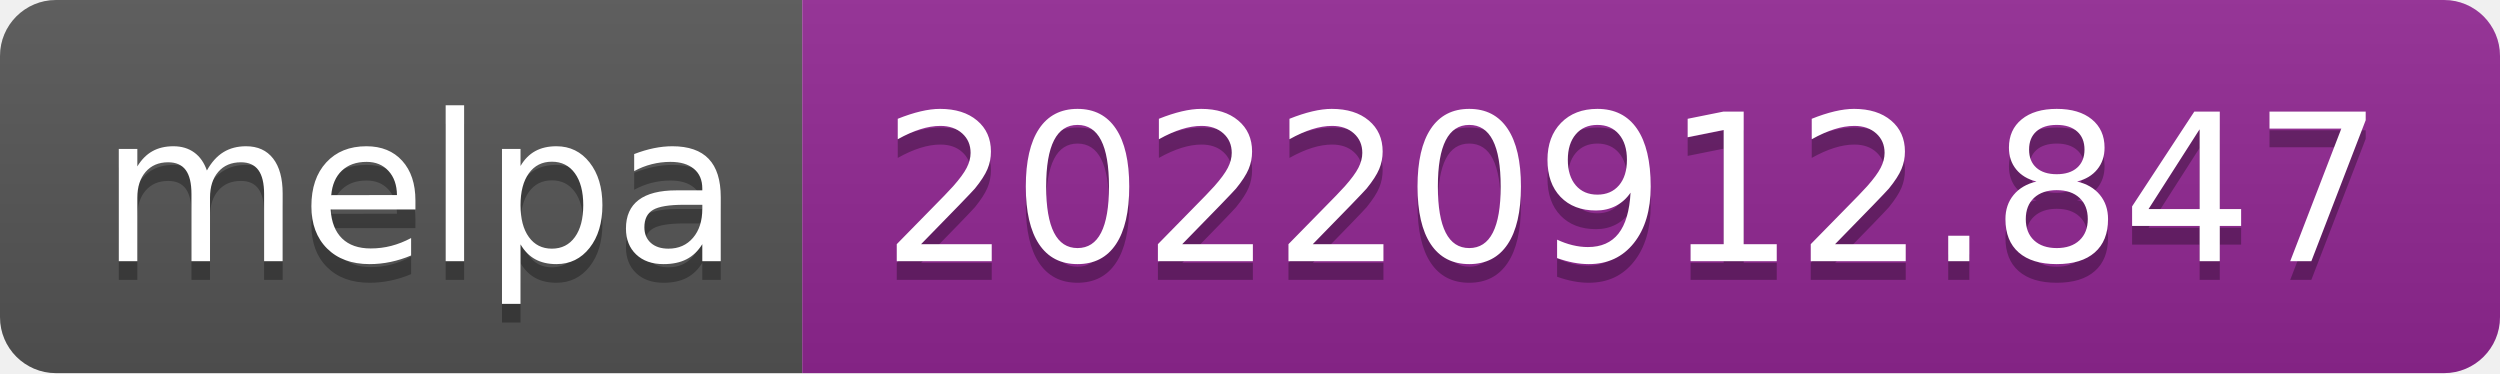
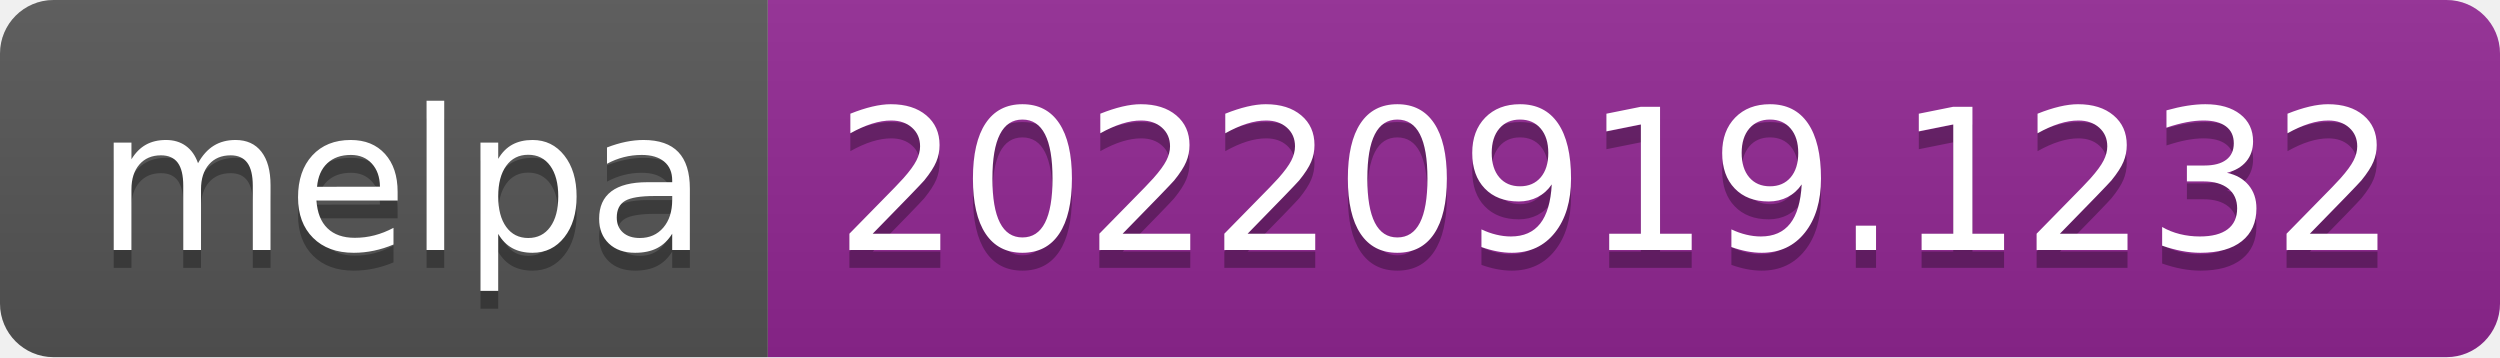
- <svg xmlns="http://www.w3.org/2000/svg" width="134" height="20" role="img" aria-label="melpa: 20220912.847">
+ <svg xmlns="http://www.w3.org/2000/svg" width="140" height="20" role="img" aria-label="melpa: 20220919.1232">
  <linearGradient id="s" x2="0" y2="100%">
    <stop offset="0" stop-color="#bbb" stop-opacity=".1" />
    <stop offset="1" stop-opacity=".1" />
  </linearGradient>
  <clipPath id="r">
-     <rect width="134" height="20" rx="3" fill="#fff" />
+     <rect width="140" height="20" rx="3" fill="#fff" />
  </clipPath>
  <g clip-path="url(#r)">
    <rect width="43" height="20" fill="#555" />
-     <rect x="43" width="91" height="20" fill="#922793" />
-     <rect width="134" height="20" fill="url(#s)" />
+     <rect x="43" width="97" height="20" fill="#922793" />
+     <rect width="140" height="20" fill="url(#s)" />
  </g>
  <g fill="#fff" text-anchor="middle" font-family="Verdana,Geneva,DejaVu Sans,sans-serif" text-rendering="geometricPrecision" font-size="110">
    <text aria-hidden="true" x="225" y="150" fill="#010101" fill-opacity=".3" transform="scale(.1)" textLength="330">melpa</text>
    <text x="225" y="140" transform="scale(.1)" fill="#fff" textLength="330">melpa</text>
-     <text aria-hidden="true" x="875" y="150" fill="#010101" fill-opacity=".3" transform="scale(.1)" textLength="810">20220912.847</text>
-     <text x="875" y="140" transform="scale(.1)" fill="#fff" textLength="810">20220912.847</text>
+     <text aria-hidden="true" x="905" y="150" fill="#010101" fill-opacity=".3" transform="scale(.1)" textLength="870">20220919.1232</text>
+     <text x="905" y="140" transform="scale(.1)" fill="#fff" textLength="870">20220919.1232</text>
  </g>
</svg>
